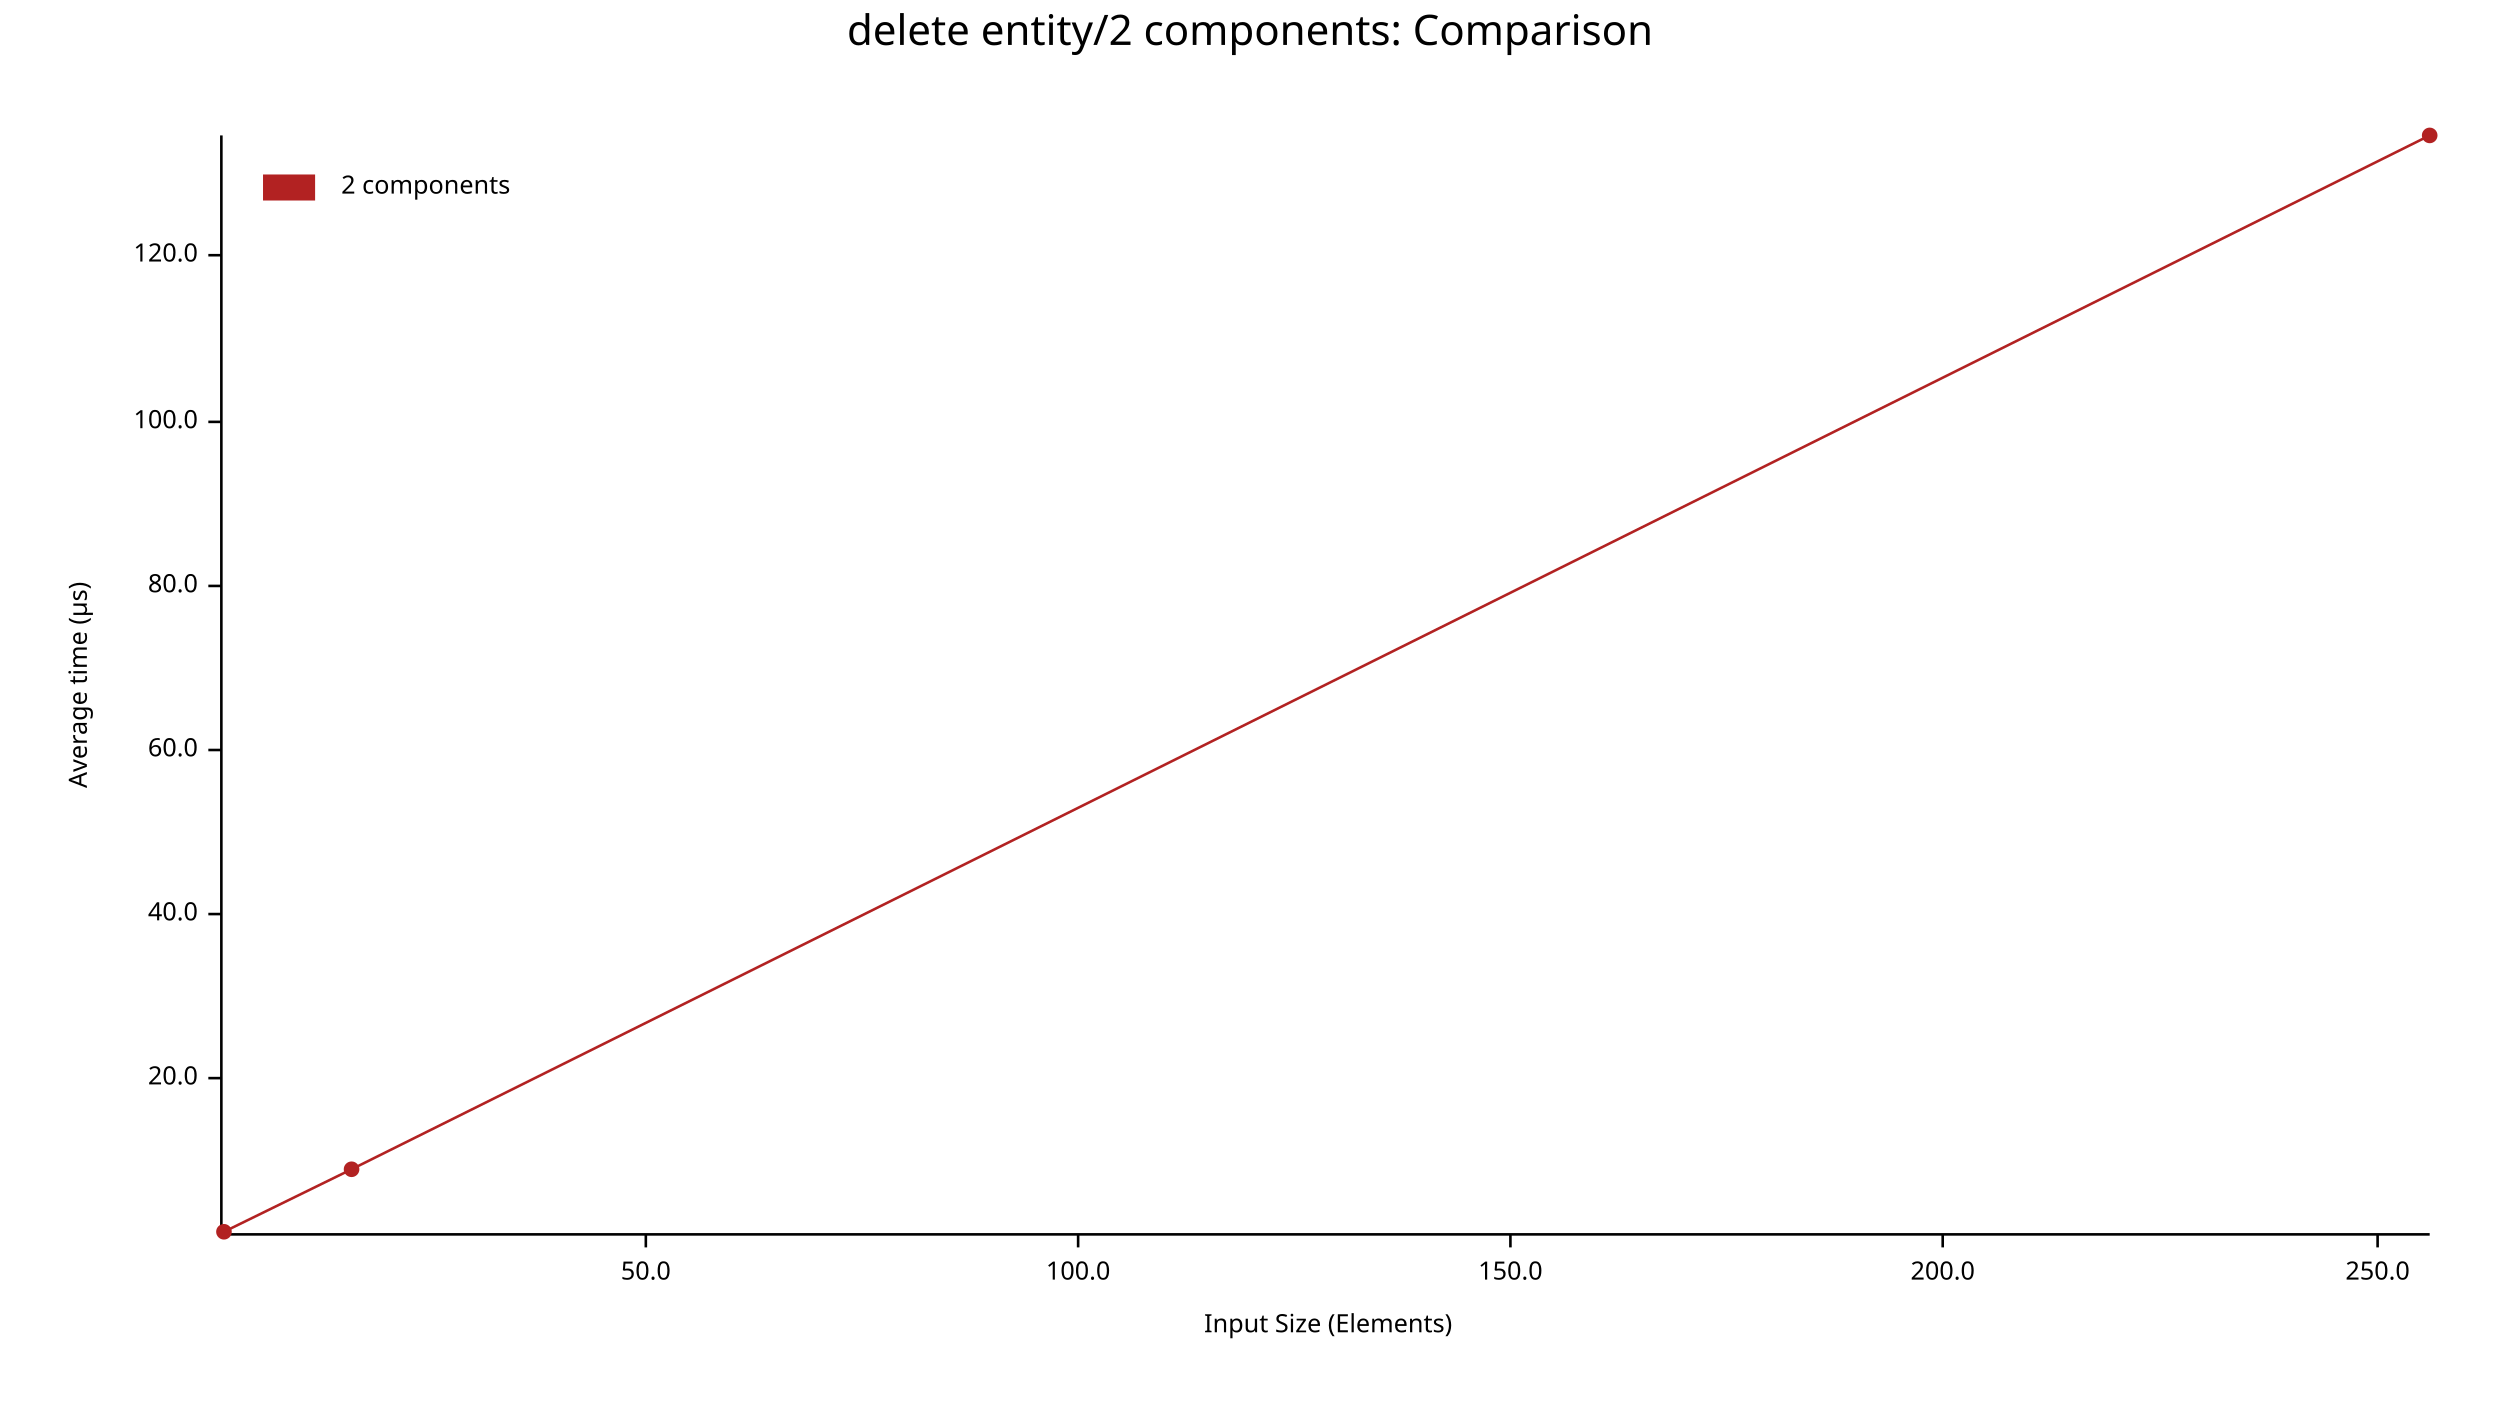
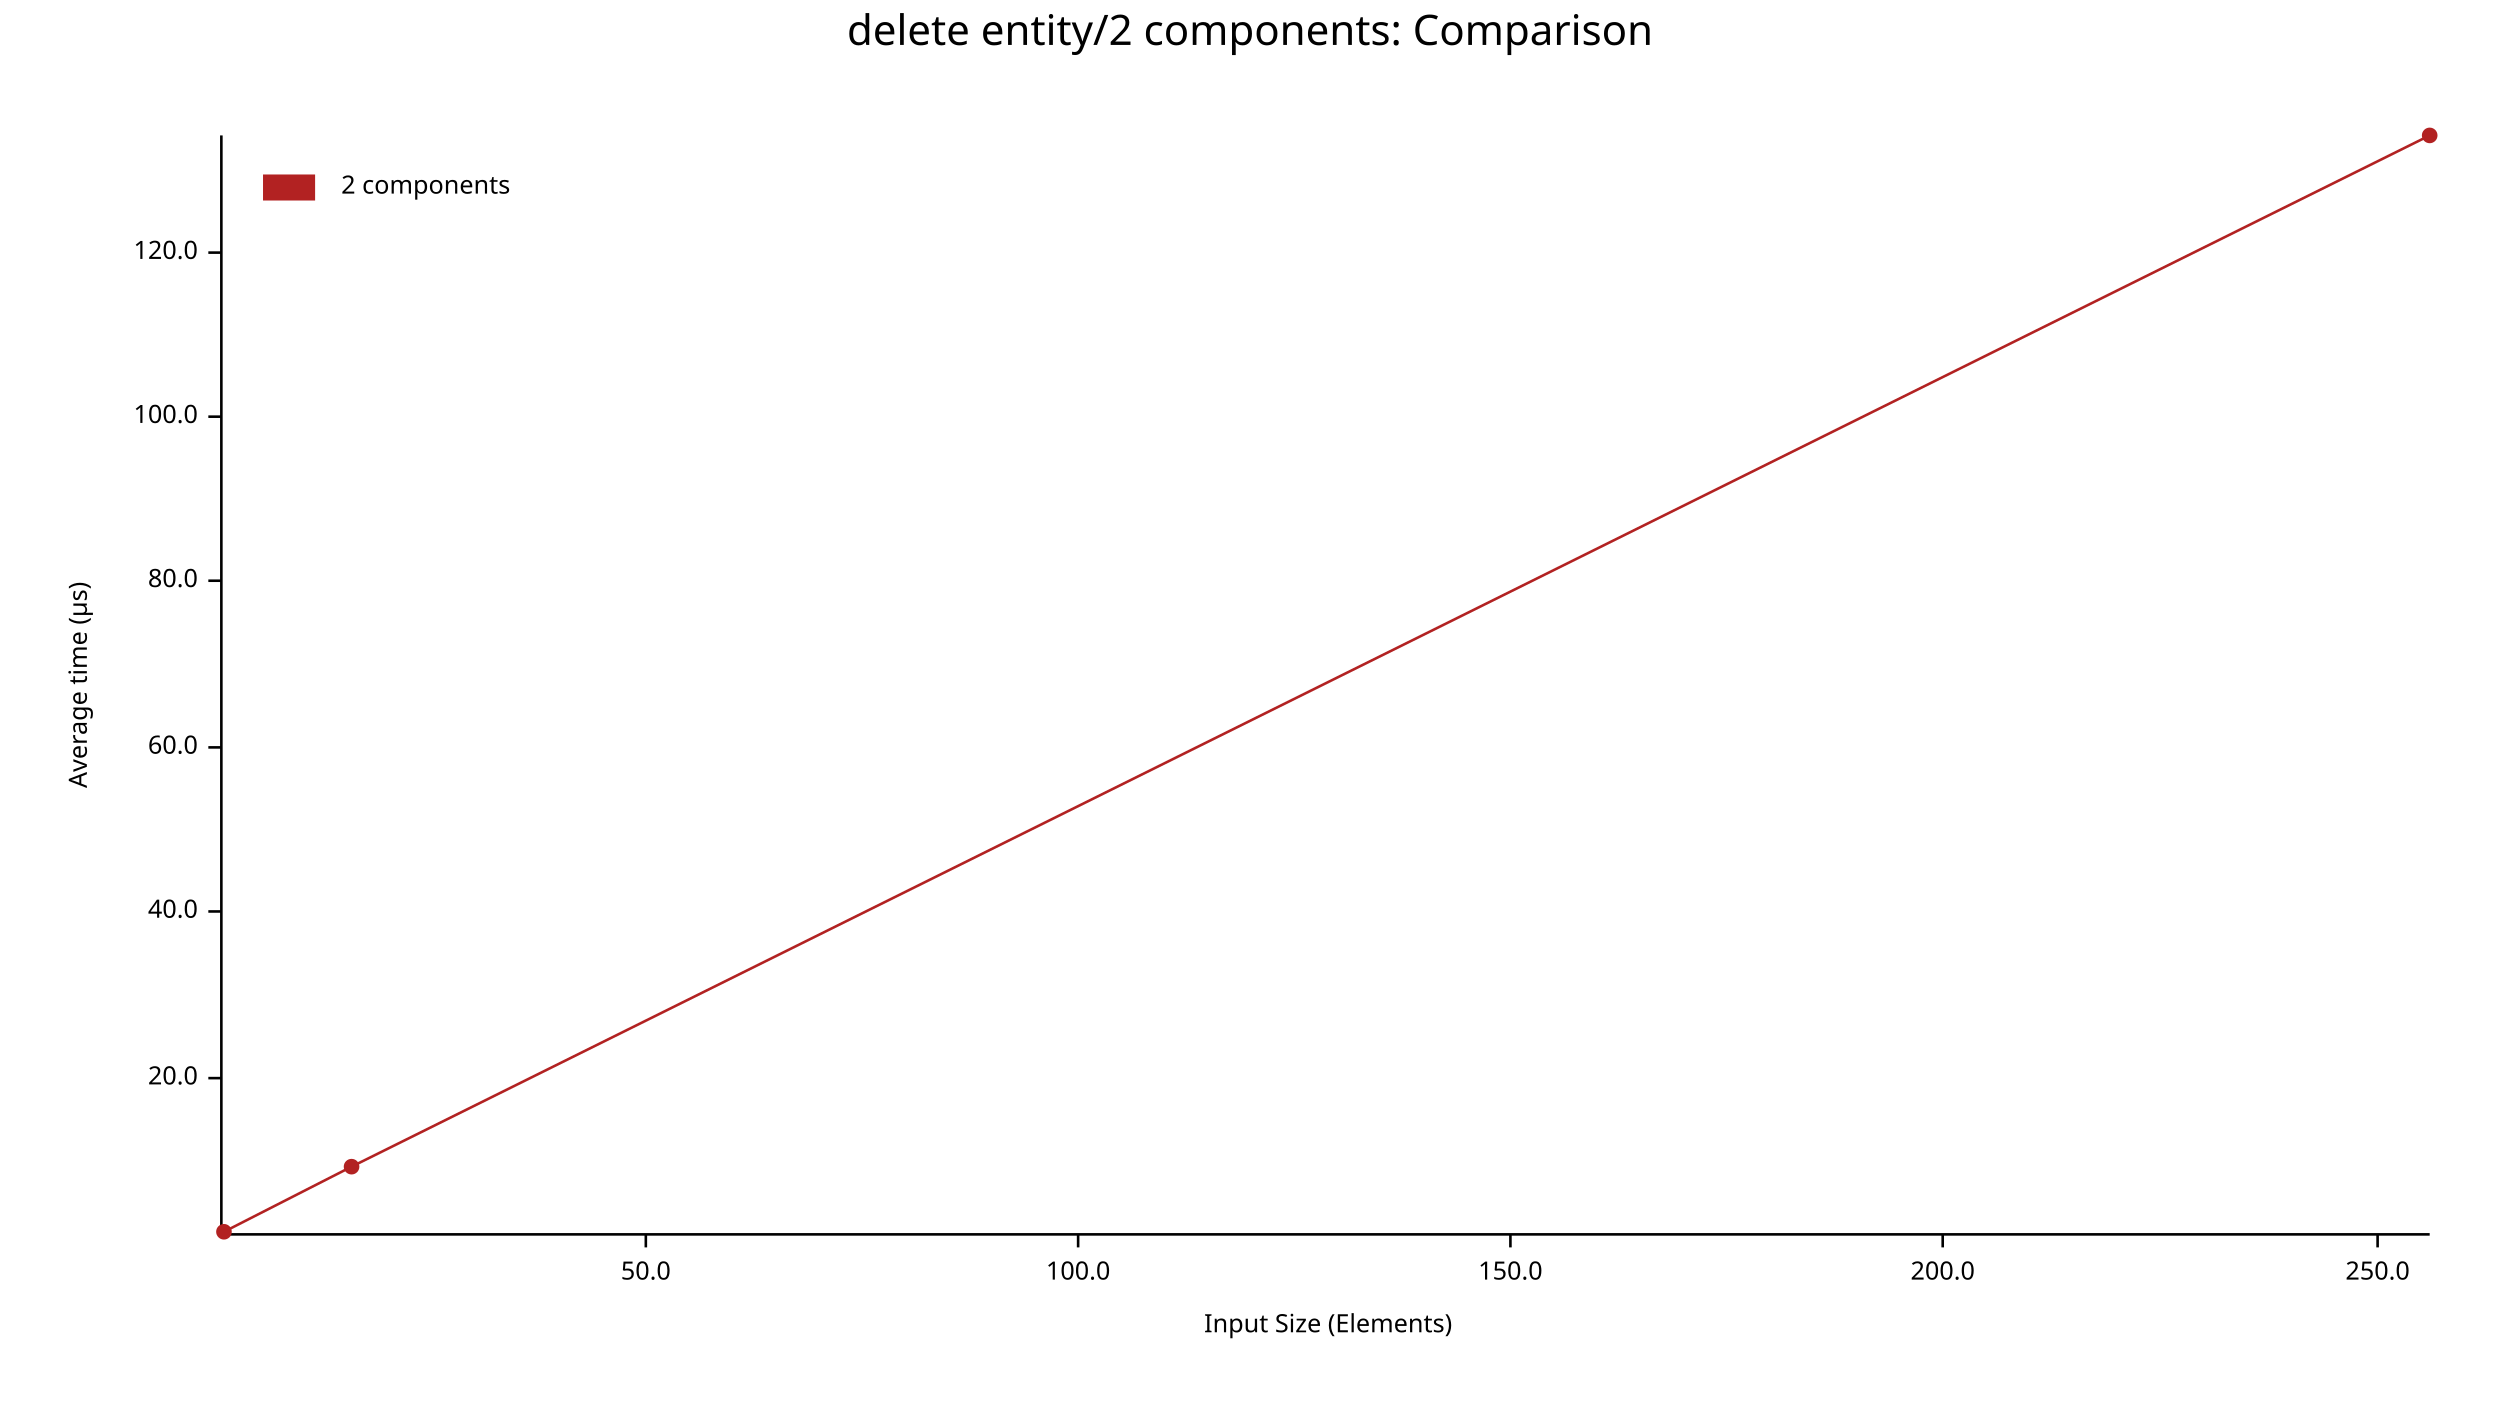
<svg xmlns="http://www.w3.org/2000/svg" width="960" height="540" viewBox="0 0 960 540">
  <text x="480" y="5" dy="0.76em" text-anchor="middle" font-family="sans-serif" font-size="16.129" opacity="1" fill="#000000">
delete entity/2 components: Comparison
</text>
  <text x="26" y="263" dy="0.76em" text-anchor="middle" font-family="sans-serif" font-size="9.677" opacity="1" fill="#000000" transform="rotate(270, 26, 263)">
Average time (µs)
</text>
  <text x="510" y="514" dy="-0.5ex" text-anchor="middle" font-family="sans-serif" font-size="9.677" opacity="1" fill="#000000">
Input Size (Elements)
</text>
  <polyline fill="none" opacity="1" stroke="#000000" stroke-width="1" points="85,52 85,473 " />
  <text x="76" y="414" dy="0.5ex" text-anchor="end" font-family="sans-serif" font-size="9.677" opacity="1" fill="#000000">
20.0
</text>
  <polyline fill="none" opacity="1" stroke="#000000" stroke-width="1" points="80,414 85,414 " />
-   <text x="76" y="351" dy="0.5ex" text-anchor="end" font-family="sans-serif" font-size="9.677" opacity="1" fill="#000000">
+   <text x="76" y="350" dy="0.5ex" text-anchor="end" font-family="sans-serif" font-size="9.677" opacity="1" fill="#000000">
40.0
</text>
-   <polyline fill="none" opacity="1" stroke="#000000" stroke-width="1" points="80,351 85,351 " />
-   <text x="76" y="288" dy="0.5ex" text-anchor="end" font-family="sans-serif" font-size="9.677" opacity="1" fill="#000000">
+   <polyline fill="none" opacity="1" stroke="#000000" stroke-width="1" points="80,350 85,350 " />
+   <text x="76" y="287" dy="0.5ex" text-anchor="end" font-family="sans-serif" font-size="9.677" opacity="1" fill="#000000">
60.0
</text>
-   <polyline fill="none" opacity="1" stroke="#000000" stroke-width="1" points="80,288 85,288 " />
-   <text x="76" y="225" dy="0.5ex" text-anchor="end" font-family="sans-serif" font-size="9.677" opacity="1" fill="#000000">
+   <polyline fill="none" opacity="1" stroke="#000000" stroke-width="1" points="80,287 85,287 " />
+   <text x="76" y="223" dy="0.5ex" text-anchor="end" font-family="sans-serif" font-size="9.677" opacity="1" fill="#000000">
80.0
</text>
-   <polyline fill="none" opacity="1" stroke="#000000" stroke-width="1" points="80,225 85,225 " />
-   <text x="76" y="162" dy="0.5ex" text-anchor="end" font-family="sans-serif" font-size="9.677" opacity="1" fill="#000000">
+   <polyline fill="none" opacity="1" stroke="#000000" stroke-width="1" points="80,223 85,223 " />
+   <text x="76" y="160" dy="0.5ex" text-anchor="end" font-family="sans-serif" font-size="9.677" opacity="1" fill="#000000">
100.0
</text>
-   <polyline fill="none" opacity="1" stroke="#000000" stroke-width="1" points="80,162 85,162 " />
-   <text x="76" y="98" dy="0.5ex" text-anchor="end" font-family="sans-serif" font-size="9.677" opacity="1" fill="#000000">
+   <polyline fill="none" opacity="1" stroke="#000000" stroke-width="1" points="80,160 85,160 " />
+   <text x="76" y="97" dy="0.5ex" text-anchor="end" font-family="sans-serif" font-size="9.677" opacity="1" fill="#000000">
120.0
</text>
-   <polyline fill="none" opacity="1" stroke="#000000" stroke-width="1" points="80,98 85,98 " />
+   <polyline fill="none" opacity="1" stroke="#000000" stroke-width="1" points="80,97 85,97 " />
  <polyline fill="none" opacity="1" stroke="#000000" stroke-width="1" points="86,474 933,474 " />
  <text x="248" y="484" dy="0.76em" text-anchor="middle" font-family="sans-serif" font-size="9.677" opacity="1" fill="#000000">
50.0
</text>
  <polyline fill="none" opacity="1" stroke="#000000" stroke-width="1" points="248,474 248,479 " />
  <text x="414" y="484" dy="0.76em" text-anchor="middle" font-family="sans-serif" font-size="9.677" opacity="1" fill="#000000">
100.0
</text>
  <polyline fill="none" opacity="1" stroke="#000000" stroke-width="1" points="414,474 414,479 " />
  <text x="580" y="484" dy="0.76em" text-anchor="middle" font-family="sans-serif" font-size="9.677" opacity="1" fill="#000000">
150.0
</text>
  <polyline fill="none" opacity="1" stroke="#000000" stroke-width="1" points="580,474 580,479 " />
  <text x="746" y="484" dy="0.76em" text-anchor="middle" font-family="sans-serif" font-size="9.677" opacity="1" fill="#000000">
200.0
</text>
  <polyline fill="none" opacity="1" stroke="#000000" stroke-width="1" points="746,474 746,479 " />
  <text x="913" y="484" dy="0.76em" text-anchor="middle" font-family="sans-serif" font-size="9.677" opacity="1" fill="#000000">
250.0
</text>
  <polyline fill="none" opacity="1" stroke="#000000" stroke-width="1" points="913,474 913,479 " />
  <circle cx="86" cy="473" r="3" opacity="1" fill="#B22222" stroke="none" stroke-width="1" />
-   <circle cx="135" cy="449" r="3" opacity="1" fill="#B22222" stroke="none" stroke-width="1" />
+   <circle cx="135" cy="448" r="3" opacity="1" fill="#B22222" stroke="none" stroke-width="1" />
  <circle cx="933" cy="52" r="3" opacity="1" fill="#B22222" stroke="none" stroke-width="1" />
-   <polyline fill="none" opacity="1" stroke="#B22222" stroke-width="1" points="86,473 135,449 933,52 " />
+   <polyline fill="none" opacity="1" stroke="#B22222" stroke-width="1" points="86,473 135,448 933,52 " />
  <text x="131" y="67" dy="0.76em" text-anchor="start" font-family="sans-serif" font-size="9.677" opacity="1" fill="#000000">
2 components
</text>
  <rect x="101" y="67" width="20" height="10" opacity="1" fill="#B22222" stroke="none" />
</svg>
